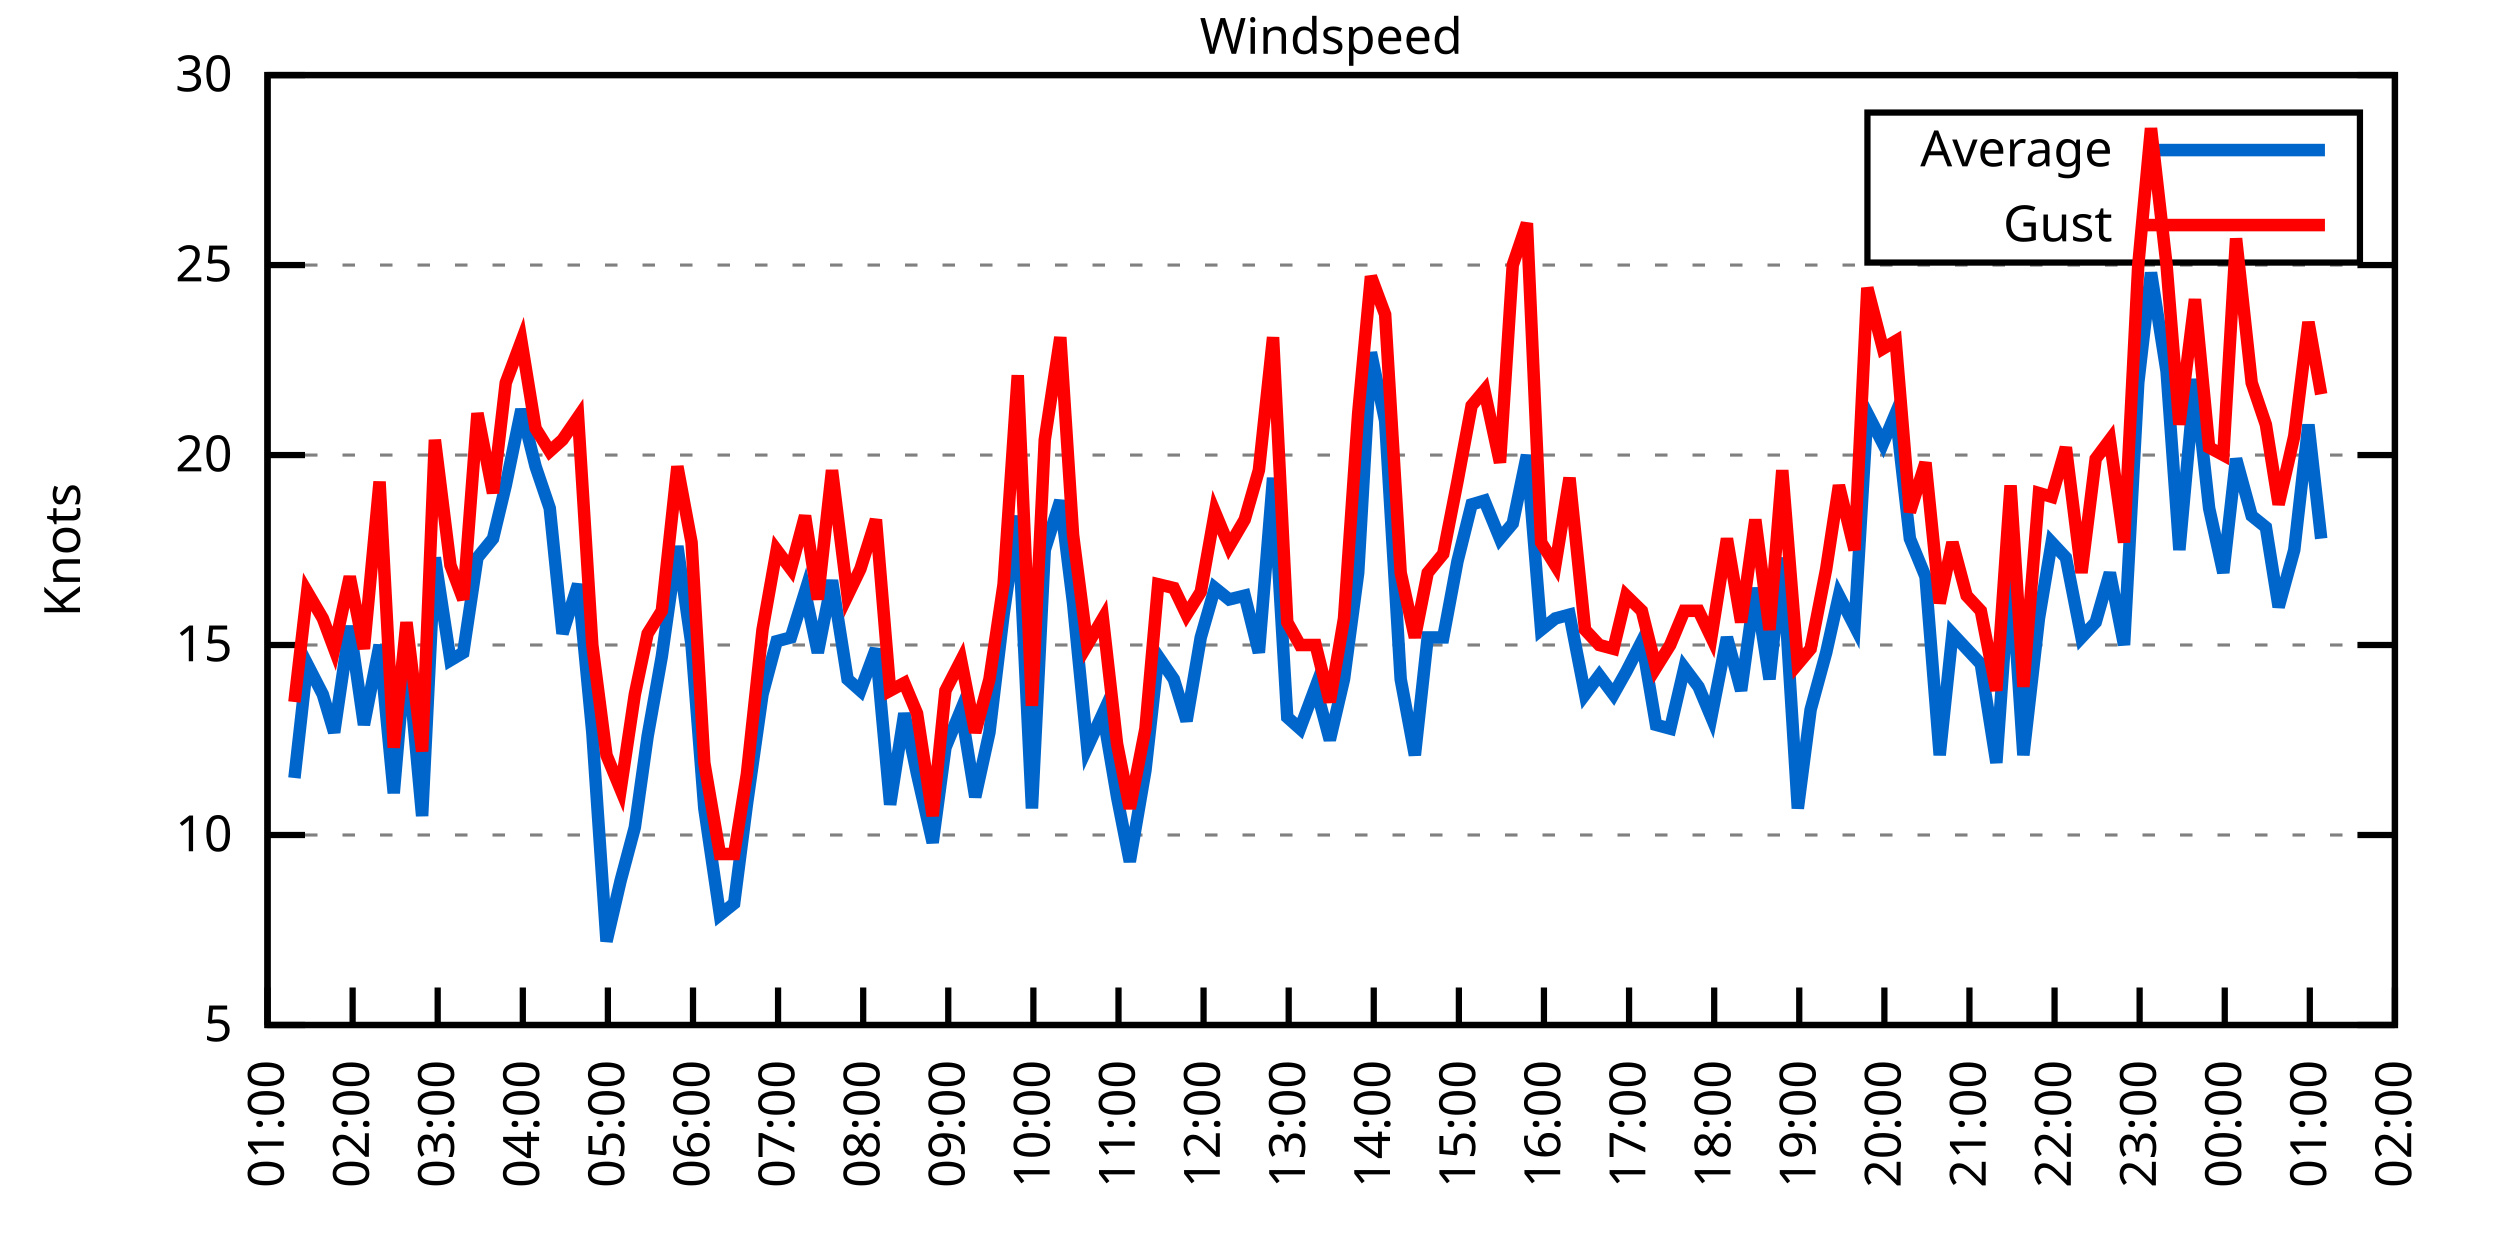
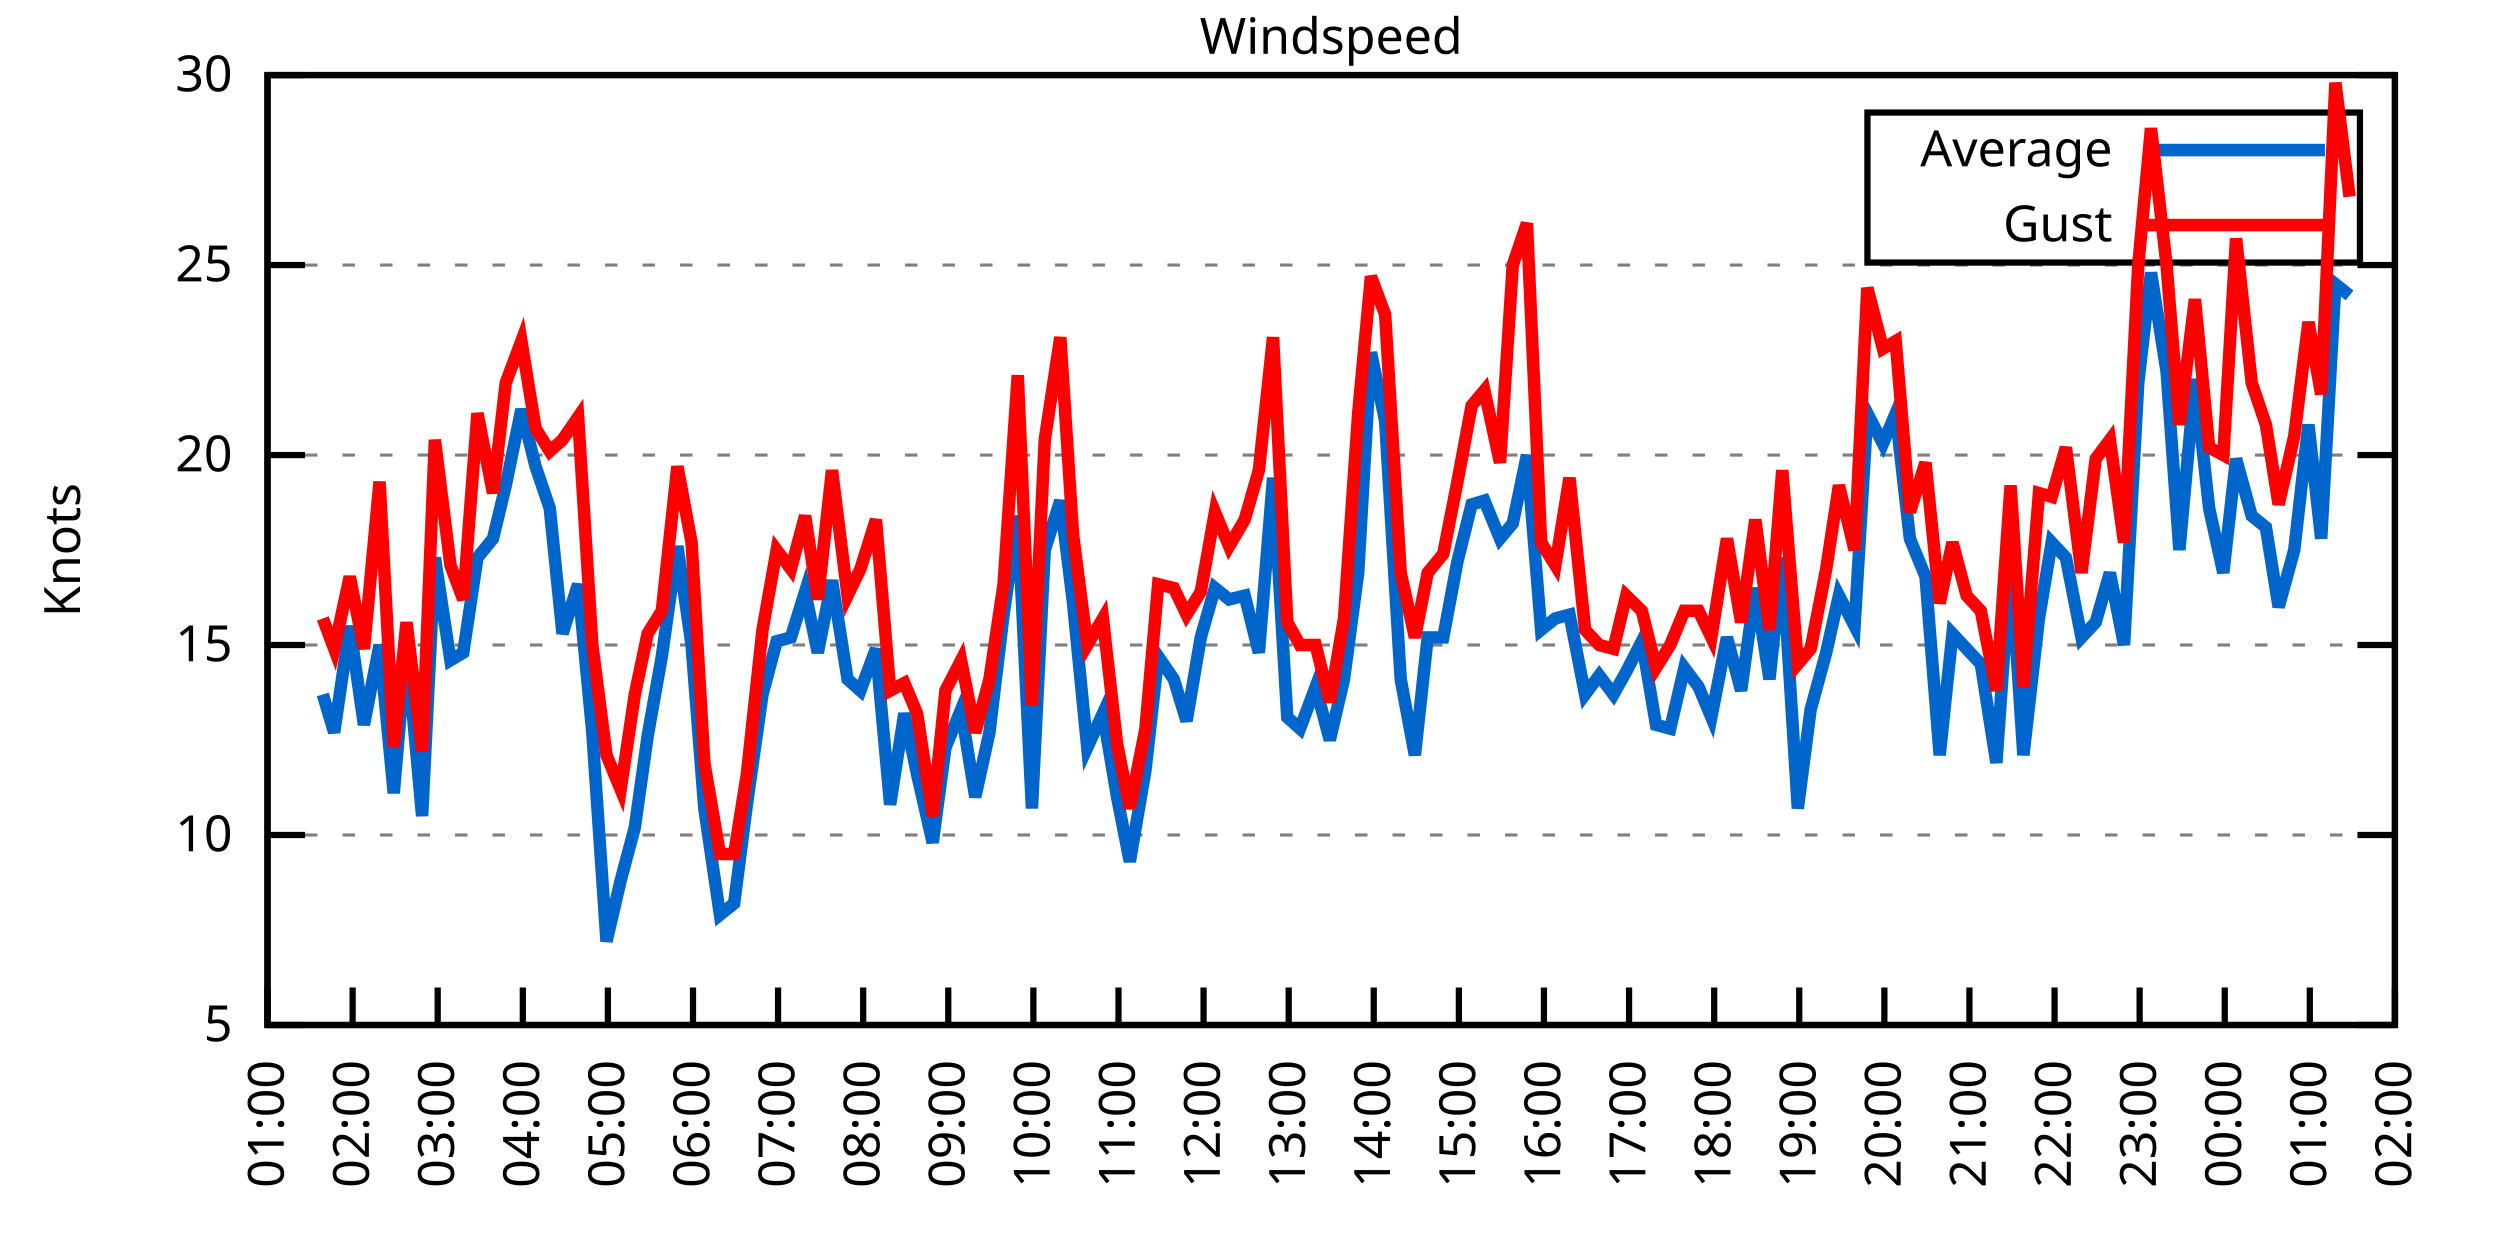
<svg xmlns="http://www.w3.org/2000/svg" xmlns:xlink="http://www.w3.org/1999/xlink" width="400" height="200" viewBox="0 0 400 200">
  <g id="gnuplot_canvas">
    <rect x="0" y="0" width="400" height="200" fill="none" />
    <defs>
      <circle id="gpDot" r="0.5" stroke-width="0.5" stroke="currentColor" />
      <path id="gpPt0" stroke-width="0.333" stroke="currentColor" d="M-1,0 h2 M0,-1 v2" />
      <path id="gpPt1" stroke-width="0.333" stroke="currentColor" d="M-1,-1 L1,1 M1,-1 L-1,1" />
      <path id="gpPt2" stroke-width="0.333" stroke="currentColor" d="M-1,0 L1,0 M0,-1 L0,1 M-1,-1 L1,1 M-1,1 L1,-1" />
      <rect id="gpPt3" stroke-width="0.333" stroke="currentColor" x="-1" y="-1" width="2" height="2" />
      <rect id="gpPt4" stroke-width="0.333" stroke="currentColor" fill="currentColor" x="-1" y="-1" width="2" height="2" />
      <circle id="gpPt5" stroke-width="0.333" stroke="currentColor" cx="0" cy="0" r="1" />
      <use xlink:href="#gpPt5" id="gpPt6" fill="currentColor" stroke="none" />
      <path id="gpPt7" stroke-width="0.333" stroke="currentColor" d="M0,-1.33 L-1.33,0.67 L1.33,0.67 z" />
      <use xlink:href="#gpPt7" id="gpPt8" fill="currentColor" stroke="none" />
      <use xlink:href="#gpPt7" id="gpPt9" stroke="currentColor" transform="rotate(180)" />
      <use xlink:href="#gpPt9" id="gpPt10" fill="currentColor" stroke="none" />
      <use xlink:href="#gpPt3" id="gpPt11" stroke="currentColor" transform="rotate(45)" />
      <use xlink:href="#gpPt11" id="gpPt12" fill="currentColor" stroke="none" />
      <path id="gpPt13" stroke-width="0.333" stroke="currentColor" d="M0,1.330 L1.265,0.411 L0.782,-1.067 L-0.782,-1.076 L-1.265,0.411 z" />
      <use xlink:href="#gpPt13" id="gpPt14" fill="currentColor" stroke="none" />
      <filter id="textbox" filterUnits="objectBoundingBox" x="0" y="0" height="1" width="1">
        <feFlood flood-color="white" flood-opacity="1" result="bgnd" />
        <feComposite in="SourceGraphic" in2="bgnd" operator="atop" />
      </filter>
      <filter id="greybox" filterUnits="objectBoundingBox" x="0" y="0" height="1" width="1">
        <feFlood flood-color="lightgrey" flood-opacity="1" result="grey" />
        <feComposite in="SourceGraphic" in2="grey" operator="atop" />
      </filter>
    </defs>
    <g fill="none" color="white" stroke="currentColor" stroke-width="1.00" stroke-linecap="butt" stroke-linejoin="miter">
</g>
    <g fill="none" color="black" stroke="currentColor" stroke-width="1.00" stroke-linecap="butt" stroke-linejoin="miter">
      <g stroke="none" shape-rendering="crispEdges">
        <polygon fill="rgb(255, 255, 255)" points="42.80,164.00 383.18,164.00 383.18,12.02 42.80,12.02 " />
      </g>
    </g>
    <g fill="none" color="black" stroke="currentColor" stroke-width="1.00" stroke-linecap="butt" stroke-linejoin="miter">
</g>
    <g fill="none" color="black" stroke="black" stroke-width="0.50" stroke-linecap="butt" stroke-linejoin="miter">
</g>
    <g fill="none" color="gray" stroke="currentColor" stroke-width="0.50" stroke-linecap="butt" stroke-linejoin="miter">
      <path stroke="gray" stroke-dasharray="2,4" class="gridline" d="M42.80,164.00 L383.19,164.00  " />
    </g>
    <g fill="none" color="gray" stroke="gray" stroke-width="1.00" stroke-linecap="butt" stroke-linejoin="miter">
</g>
    <g fill="none" color="black" stroke="currentColor" stroke-width="1.00" stroke-linecap="butt" stroke-linejoin="miter">
      <path stroke="black" d="M42.80,164.00 L48.80,164.00 M383.19,164.00 L377.19,164.00  " />
      <g transform="translate(37.20,166.60)" stroke="none" fill="black" font-family="Sans" font-size="8.00" text-anchor="end">
        <text>
          <tspan font-family="Sans"> 5</tspan>
        </text>
      </g>
    </g>
    <g fill="none" color="black" stroke="currentColor" stroke-width="1.00" stroke-linecap="butt" stroke-linejoin="miter">
</g>
    <g fill="none" color="black" stroke="black" stroke-width="0.50" stroke-linecap="butt" stroke-linejoin="miter">
</g>
    <g fill="none" color="gray" stroke="currentColor" stroke-width="0.50" stroke-linecap="butt" stroke-linejoin="miter">
      <path stroke="gray" stroke-dasharray="2,4" class="gridline" d="M42.80,133.60 L383.19,133.60  " />
    </g>
    <g fill="none" color="gray" stroke="gray" stroke-width="1.00" stroke-linecap="butt" stroke-linejoin="miter">
</g>
    <g fill="none" color="black" stroke="currentColor" stroke-width="1.00" stroke-linecap="butt" stroke-linejoin="miter">
      <path stroke="black" d="M42.80,133.60 L48.80,133.60 M383.19,133.60 L377.19,133.60  " />
      <g transform="translate(37.20,136.20)" stroke="none" fill="black" font-family="Sans" font-size="8.00" text-anchor="end">
        <text>
          <tspan font-family="Sans"> 10</tspan>
        </text>
      </g>
    </g>
    <g fill="none" color="black" stroke="currentColor" stroke-width="1.00" stroke-linecap="butt" stroke-linejoin="miter">
</g>
    <g fill="none" color="black" stroke="black" stroke-width="0.50" stroke-linecap="butt" stroke-linejoin="miter">
</g>
    <g fill="none" color="gray" stroke="currentColor" stroke-width="0.50" stroke-linecap="butt" stroke-linejoin="miter">
      <path stroke="gray" stroke-dasharray="2,4" class="gridline" d="M42.80,103.20 L383.19,103.20  " />
    </g>
    <g fill="none" color="gray" stroke="gray" stroke-width="1.00" stroke-linecap="butt" stroke-linejoin="miter">
</g>
    <g fill="none" color="black" stroke="currentColor" stroke-width="1.00" stroke-linecap="butt" stroke-linejoin="miter">
      <path stroke="black" d="M42.80,103.20 L48.80,103.20 M383.19,103.20 L377.19,103.20  " />
      <g transform="translate(37.20,105.80)" stroke="none" fill="black" font-family="Sans" font-size="8.00" text-anchor="end">
        <text>
          <tspan font-family="Sans"> 15</tspan>
        </text>
      </g>
    </g>
    <g fill="none" color="black" stroke="currentColor" stroke-width="1.00" stroke-linecap="butt" stroke-linejoin="miter">
</g>
    <g fill="none" color="black" stroke="black" stroke-width="0.50" stroke-linecap="butt" stroke-linejoin="miter">
</g>
    <g fill="none" color="gray" stroke="currentColor" stroke-width="0.50" stroke-linecap="butt" stroke-linejoin="miter">
      <path stroke="gray" stroke-dasharray="2,4" class="gridline" d="M42.80,72.81 L383.19,72.81  " />
    </g>
    <g fill="none" color="gray" stroke="gray" stroke-width="1.00" stroke-linecap="butt" stroke-linejoin="miter">
</g>
    <g fill="none" color="black" stroke="currentColor" stroke-width="1.00" stroke-linecap="butt" stroke-linejoin="miter">
      <path stroke="black" d="M42.80,72.81 L48.80,72.81 M383.19,72.81 L377.19,72.81  " />
      <g transform="translate(37.20,75.41)" stroke="none" fill="black" font-family="Sans" font-size="8.00" text-anchor="end">
        <text>
          <tspan font-family="Sans"> 20</tspan>
        </text>
      </g>
    </g>
    <g fill="none" color="black" stroke="currentColor" stroke-width="1.00" stroke-linecap="butt" stroke-linejoin="miter">
</g>
    <g fill="none" color="black" stroke="black" stroke-width="0.50" stroke-linecap="butt" stroke-linejoin="miter">
</g>
    <g fill="none" color="gray" stroke="currentColor" stroke-width="0.50" stroke-linecap="butt" stroke-linejoin="miter">
      <path stroke="gray" stroke-dasharray="2,4" class="gridline" d="M42.80,42.41 L383.19,42.41  " />
    </g>
    <g fill="none" color="gray" stroke="gray" stroke-width="1.00" stroke-linecap="butt" stroke-linejoin="miter">
</g>
    <g fill="none" color="black" stroke="currentColor" stroke-width="1.00" stroke-linecap="butt" stroke-linejoin="miter">
      <path stroke="black" d="M42.80,42.41 L48.80,42.41 M383.19,42.41 L377.19,42.41  " />
      <g transform="translate(37.20,45.01)" stroke="none" fill="black" font-family="Sans" font-size="8.00" text-anchor="end">
        <text>
          <tspan font-family="Sans"> 25</tspan>
        </text>
      </g>
    </g>
    <g fill="none" color="black" stroke="currentColor" stroke-width="1.00" stroke-linecap="butt" stroke-linejoin="miter">
</g>
    <g fill="none" color="black" stroke="black" stroke-width="0.50" stroke-linecap="butt" stroke-linejoin="miter">
</g>
    <g fill="none" color="gray" stroke="currentColor" stroke-width="0.50" stroke-linecap="butt" stroke-linejoin="miter">
      <path stroke="gray" stroke-dasharray="2,4" class="gridline" d="M42.80,12.01 L383.19,12.01  " />
    </g>
    <g fill="none" color="gray" stroke="gray" stroke-width="1.00" stroke-linecap="butt" stroke-linejoin="miter">
</g>
    <g fill="none" color="black" stroke="currentColor" stroke-width="1.00" stroke-linecap="butt" stroke-linejoin="miter">
      <path stroke="black" d="M42.80,12.01 L48.80,12.01 M383.19,12.01 L377.19,12.01  " />
      <g transform="translate(37.20,14.61)" stroke="none" fill="black" font-family="Sans" font-size="8.00" text-anchor="end">
        <text>
          <tspan font-family="Sans"> 30</tspan>
        </text>
      </g>
    </g>
    <g fill="none" color="black" stroke="currentColor" stroke-width="1.00" stroke-linecap="butt" stroke-linejoin="miter">
      <path stroke="black" d="M42.80,164.00 L42.80,158.00  " />
      <g transform="translate(45.40,169.60) rotate(270.00)" stroke="none" fill="black" font-family="Sans" font-size="8.00" text-anchor="end">
        <text>
          <tspan font-family="Sans">01:00</tspan>
        </text>
      </g>
    </g>
    <g fill="none" color="black" stroke="currentColor" stroke-width="1.00" stroke-linecap="butt" stroke-linejoin="miter">
      <path stroke="black" d="M56.42,164.00 L56.42,158.00  " />
      <g transform="translate(59.02,169.60) rotate(270.00)" stroke="none" fill="black" font-family="Sans" font-size="8.00" text-anchor="end">
        <text>
          <tspan font-family="Sans">02:00</tspan>
        </text>
      </g>
    </g>
    <g fill="none" color="black" stroke="currentColor" stroke-width="1.00" stroke-linecap="butt" stroke-linejoin="miter">
      <path stroke="black" d="M70.03,164.00 L70.03,158.00  " />
      <g transform="translate(72.63,169.60) rotate(270.00)" stroke="none" fill="black" font-family="Sans" font-size="8.00" text-anchor="end">
        <text>
          <tspan font-family="Sans">03:00</tspan>
        </text>
      </g>
    </g>
    <g fill="none" color="black" stroke="currentColor" stroke-width="1.00" stroke-linecap="butt" stroke-linejoin="miter">
      <path stroke="black" d="M83.65,164.00 L83.65,158.00  " />
      <g transform="translate(86.25,169.60) rotate(270.00)" stroke="none" fill="black" font-family="Sans" font-size="8.00" text-anchor="end">
        <text>
          <tspan font-family="Sans">04:00</tspan>
        </text>
      </g>
    </g>
    <g fill="none" color="black" stroke="currentColor" stroke-width="1.00" stroke-linecap="butt" stroke-linejoin="miter">
      <path stroke="black" d="M97.26,164.00 L97.26,158.00  " />
      <g transform="translate(99.86,169.60) rotate(270.00)" stroke="none" fill="black" font-family="Sans" font-size="8.00" text-anchor="end">
        <text>
          <tspan font-family="Sans">05:00</tspan>
        </text>
      </g>
    </g>
    <g fill="none" color="black" stroke="currentColor" stroke-width="1.00" stroke-linecap="butt" stroke-linejoin="miter">
      <path stroke="black" d="M110.88,164.00 L110.88,158.00  " />
      <g transform="translate(113.48,169.60) rotate(270.00)" stroke="none" fill="black" font-family="Sans" font-size="8.00" text-anchor="end">
        <text>
          <tspan font-family="Sans">06:00</tspan>
        </text>
      </g>
    </g>
    <g fill="none" color="black" stroke="currentColor" stroke-width="1.00" stroke-linecap="butt" stroke-linejoin="miter">
      <path stroke="black" d="M124.49,164.00 L124.49,158.00  " />
      <g transform="translate(127.09,169.60) rotate(270.00)" stroke="none" fill="black" font-family="Sans" font-size="8.00" text-anchor="end">
        <text>
          <tspan font-family="Sans">07:00</tspan>
        </text>
      </g>
    </g>
    <g fill="none" color="black" stroke="currentColor" stroke-width="1.00" stroke-linecap="butt" stroke-linejoin="miter">
      <path stroke="black" d="M138.11,164.00 L138.11,158.00  " />
      <g transform="translate(140.71,169.60) rotate(270.00)" stroke="none" fill="black" font-family="Sans" font-size="8.00" text-anchor="end">
        <text>
          <tspan font-family="Sans">08:00</tspan>
        </text>
      </g>
    </g>
    <g fill="none" color="black" stroke="currentColor" stroke-width="1.00" stroke-linecap="butt" stroke-linejoin="miter">
      <path stroke="black" d="M151.72,164.00 L151.72,158.00  " />
      <g transform="translate(154.32,169.60) rotate(270.00)" stroke="none" fill="black" font-family="Sans" font-size="8.00" text-anchor="end">
        <text>
          <tspan font-family="Sans">09:00</tspan>
        </text>
      </g>
    </g>
    <g fill="none" color="black" stroke="currentColor" stroke-width="1.00" stroke-linecap="butt" stroke-linejoin="miter">
      <path stroke="black" d="M165.34,164.00 L165.34,158.00  " />
      <g transform="translate(167.94,169.60) rotate(270.00)" stroke="none" fill="black" font-family="Sans" font-size="8.00" text-anchor="end">
        <text>
          <tspan font-family="Sans">10:00</tspan>
        </text>
      </g>
    </g>
    <g fill="none" color="black" stroke="currentColor" stroke-width="1.00" stroke-linecap="butt" stroke-linejoin="miter">
      <path stroke="black" d="M178.96,164.00 L178.96,158.00  " />
      <g transform="translate(181.56,169.60) rotate(270.00)" stroke="none" fill="black" font-family="Sans" font-size="8.00" text-anchor="end">
        <text>
          <tspan font-family="Sans">11:00</tspan>
        </text>
      </g>
    </g>
    <g fill="none" color="black" stroke="currentColor" stroke-width="1.00" stroke-linecap="butt" stroke-linejoin="miter">
      <path stroke="black" d="M192.57,164.00 L192.57,158.00  " />
      <g transform="translate(195.17,169.60) rotate(270.00)" stroke="none" fill="black" font-family="Sans" font-size="8.00" text-anchor="end">
        <text>
          <tspan font-family="Sans">12:00</tspan>
        </text>
      </g>
    </g>
    <g fill="none" color="black" stroke="currentColor" stroke-width="1.00" stroke-linecap="butt" stroke-linejoin="miter">
      <path stroke="black" d="M206.19,164.00 L206.19,158.00  " />
      <g transform="translate(208.79,169.60) rotate(270.00)" stroke="none" fill="black" font-family="Sans" font-size="8.00" text-anchor="end">
        <text>
          <tspan font-family="Sans">13:00</tspan>
        </text>
      </g>
    </g>
    <g fill="none" color="black" stroke="currentColor" stroke-width="1.00" stroke-linecap="butt" stroke-linejoin="miter">
      <path stroke="black" d="M219.80,164.00 L219.80,158.00  " />
      <g transform="translate(222.40,169.60) rotate(270.00)" stroke="none" fill="black" font-family="Sans" font-size="8.00" text-anchor="end">
        <text>
          <tspan font-family="Sans">14:00</tspan>
        </text>
      </g>
    </g>
    <g fill="none" color="black" stroke="currentColor" stroke-width="1.00" stroke-linecap="butt" stroke-linejoin="miter">
      <path stroke="black" d="M233.42,164.00 L233.42,158.00  " />
      <g transform="translate(236.02,169.60) rotate(270.00)" stroke="none" fill="black" font-family="Sans" font-size="8.00" text-anchor="end">
        <text>
          <tspan font-family="Sans">15:00</tspan>
        </text>
      </g>
    </g>
    <g fill="none" color="black" stroke="currentColor" stroke-width="1.00" stroke-linecap="butt" stroke-linejoin="miter">
      <path stroke="black" d="M247.03,164.00 L247.03,158.00  " />
      <g transform="translate(249.63,169.60) rotate(270.00)" stroke="none" fill="black" font-family="Sans" font-size="8.00" text-anchor="end">
        <text>
          <tspan font-family="Sans">16:00</tspan>
        </text>
      </g>
    </g>
    <g fill="none" color="black" stroke="currentColor" stroke-width="1.00" stroke-linecap="butt" stroke-linejoin="miter">
      <path stroke="black" d="M260.65,164.00 L260.65,158.00  " />
      <g transform="translate(263.25,169.60) rotate(270.00)" stroke="none" fill="black" font-family="Sans" font-size="8.00" text-anchor="end">
        <text>
          <tspan font-family="Sans">17:00</tspan>
        </text>
      </g>
    </g>
    <g fill="none" color="black" stroke="currentColor" stroke-width="1.00" stroke-linecap="butt" stroke-linejoin="miter">
      <path stroke="black" d="M274.27,164.00 L274.27,158.00  " />
      <g transform="translate(276.87,169.60) rotate(270.00)" stroke="none" fill="black" font-family="Sans" font-size="8.00" text-anchor="end">
        <text>
          <tspan font-family="Sans">18:00</tspan>
        </text>
      </g>
    </g>
    <g fill="none" color="black" stroke="currentColor" stroke-width="1.00" stroke-linecap="butt" stroke-linejoin="miter">
      <path stroke="black" d="M287.88,164.00 L287.88,158.00  " />
      <g transform="translate(290.48,169.60) rotate(270.00)" stroke="none" fill="black" font-family="Sans" font-size="8.00" text-anchor="end">
        <text>
          <tspan font-family="Sans">19:00</tspan>
        </text>
      </g>
    </g>
    <g fill="none" color="black" stroke="currentColor" stroke-width="1.00" stroke-linecap="butt" stroke-linejoin="miter">
      <path stroke="black" d="M301.50,164.00 L301.50,158.00  " />
      <g transform="translate(304.10,169.60) rotate(270.00)" stroke="none" fill="black" font-family="Sans" font-size="8.00" text-anchor="end">
        <text>
          <tspan font-family="Sans">20:00</tspan>
        </text>
      </g>
    </g>
    <g fill="none" color="black" stroke="currentColor" stroke-width="1.00" stroke-linecap="butt" stroke-linejoin="miter">
      <path stroke="black" d="M315.11,164.00 L315.11,158.00  " />
      <g transform="translate(317.71,169.60) rotate(270.00)" stroke="none" fill="black" font-family="Sans" font-size="8.00" text-anchor="end">
        <text>
          <tspan font-family="Sans">21:00</tspan>
        </text>
      </g>
    </g>
    <g fill="none" color="black" stroke="currentColor" stroke-width="1.00" stroke-linecap="butt" stroke-linejoin="miter">
      <path stroke="black" d="M328.73,164.00 L328.73,158.00  " />
      <g transform="translate(331.33,169.60) rotate(270.00)" stroke="none" fill="black" font-family="Sans" font-size="8.00" text-anchor="end">
        <text>
          <tspan font-family="Sans">22:00</tspan>
        </text>
      </g>
    </g>
    <g fill="none" color="black" stroke="currentColor" stroke-width="1.00" stroke-linecap="butt" stroke-linejoin="miter">
      <path stroke="black" d="M342.34,164.00 L342.34,158.00  " />
      <g transform="translate(344.94,169.60) rotate(270.00)" stroke="none" fill="black" font-family="Sans" font-size="8.00" text-anchor="end">
        <text>
          <tspan font-family="Sans">23:00</tspan>
        </text>
      </g>
    </g>
    <g fill="none" color="black" stroke="currentColor" stroke-width="1.00" stroke-linecap="butt" stroke-linejoin="miter">
      <path stroke="black" d="M355.96,164.00 L355.96,158.00  " />
      <g transform="translate(358.56,169.60) rotate(270.00)" stroke="none" fill="black" font-family="Sans" font-size="8.00" text-anchor="end">
        <text>
          <tspan font-family="Sans">00:00</tspan>
        </text>
      </g>
    </g>
    <g fill="none" color="black" stroke="currentColor" stroke-width="1.00" stroke-linecap="butt" stroke-linejoin="miter">
      <path stroke="black" d="M369.57,164.00 L369.57,158.00  " />
      <g transform="translate(372.17,169.60) rotate(270.00)" stroke="none" fill="black" font-family="Sans" font-size="8.00" text-anchor="end">
        <text>
          <tspan font-family="Sans">01:00</tspan>
        </text>
      </g>
    </g>
    <g fill="none" color="black" stroke="currentColor" stroke-width="1.00" stroke-linecap="butt" stroke-linejoin="miter">
      <path stroke="black" d="M383.19,164.00 L383.19,158.00  " />
      <g transform="translate(385.79,169.60) rotate(270.00)" stroke="none" fill="black" font-family="Sans" font-size="8.00" text-anchor="end">
        <text>
          <tspan font-family="Sans">02:00</tspan>
        </text>
      </g>
    </g>
    <g fill="none" color="black" stroke="currentColor" stroke-width="1.00" stroke-linecap="butt" stroke-linejoin="miter">
</g>
    <g fill="none" color="black" stroke="currentColor" stroke-width="1.00" stroke-linecap="butt" stroke-linejoin="miter">
      <path stroke="black" d="M42.80,12.01 L42.80,164.00 L383.19,164.00 L383.19,12.01 L42.80,12.01 Z  " />
    </g>
    <g fill="none" color="black" stroke="currentColor" stroke-width="1.00" stroke-linecap="butt" stroke-linejoin="miter">
</g>
    <g fill="none" color="black" stroke="currentColor" stroke-width="1.00" stroke-linecap="butt" stroke-linejoin="miter">
      <path stroke="black" d="M298.79,42.01 L298.79,18.01 L377.59,18.01 L377.59,42.01 L298.79,42.01 Z  " />
    </g>
    <g id="Windspeed_plot_1">
      <g fill="none" color="white" stroke="black" stroke-width="2.00" stroke-linecap="butt" stroke-linejoin="miter">
</g>
      <g fill="none" color="black" stroke="currentColor" stroke-width="2.00" stroke-linecap="butt" stroke-linejoin="miter">
        <g transform="translate(337.99,26.61)" stroke="none" fill="black" font-family="Sans" font-size="8.00" text-anchor="end">
          <text>
            <tspan font-family="Sans">Average</tspan>
          </text>
        </g>
      </g>
      <g fill="none" color="black" stroke="currentColor" stroke-width="2.00" stroke-linecap="butt" stroke-linejoin="miter">
-         <path stroke="rgb(  0, 102, 204)" d="M343.59,24.01 L371.99,24.01 M47.11,124.48 L49.15,106.24 L51.65,111.11 L53.47,117.19 L55.96,100.16 L58.23,115.97   L60.73,103.20 L63.00,126.91 L65.04,103.20 L67.54,130.56 L69.58,89.22 L72.07,105.64 L74.12,104.42 L76.39,89.22   L78.88,86.18 L80.92,77.67 L83.42,65.51 L85.69,74.63 L87.96,81.32 L90.00,101.38 L92.50,93.48 L94.77,117.19   L97.04,150.62 L99.30,140.90 L101.57,132.39 L103.62,117.80 L105.89,105.03 L108.38,87.40 L110.65,103.20 L112.69,129.35   L115.19,146.37 L117.46,144.55 L119.50,128.74 L122.00,111.11 L124.27,102.60 L126.54,101.99 L128.81,94.69 L130.85,104.42   L133.12,92.87 L135.61,108.68 L137.66,110.50 L140.15,103.81 L142.42,128.74 L144.69,114.15 L146.73,123.87 L149.23,134.82   L151.27,119.62 L153.77,113.54 L156.04,127.52 L158.31,117.19 L160.57,98.34 L162.84,82.53 L165.11,129.35 L167.16,88.00   L169.65,80.10 L171.69,96.52 L173.96,119.62 L176.46,114.15 L178.73,127.52 L180.77,137.86 L183.27,123.27 L185.31,105.03   L187.81,108.68 L189.85,115.36 L192.12,101.99 L194.39,94.08 L196.66,95.91 L199.15,95.30 L201.42,104.42 L203.69,76.45   L205.96,114.76 L208.00,116.58 L210.50,109.89 L212.77,118.40 L215.04,108.68 L217.31,91.65 L219.35,56.39 L221.62,67.33   L224.11,108.68 L226.38,120.83 L228.43,101.99 L230.92,101.99 L233.19,89.83 L235.46,80.71 L237.50,80.10 L240.00,86.18   L242.04,83.75 L244.31,72.81 L246.58,100.77 L248.85,98.95 L251.12,98.34 L253.61,111.11 L255.88,108.07 L258.15,111.11   L260.20,107.46 L262.69,102.60 L264.96,115.97 L267.23,116.58 L269.50,106.85 L271.77,109.89 L273.81,114.76 L276.31,101.99   L278.58,110.50 L280.85,94.08 L283.12,108.68 L285.16,89.22 L287.65,129.35 L289.70,113.54 L292.19,104.42 L294.23,95.30   L296.73,100.16 L298.77,66.12 L301.27,70.98 L303.31,66.12 L305.58,86.18 L308.08,92.26 L310.35,120.83 L312.39,101.38   L314.66,103.81 L316.93,106.24 L319.42,122.05 L321.69,89.83 L323.74,120.83 L326.23,98.95 L328.27,86.79 L330.54,89.22   L333.04,101.99 L335.31,99.56 L337.58,91.65 L339.85,103.20 L342.12,61.25 L344.16,43.62 L346.65,59.43 L348.70,88.00   L351.19,60.65 L353.46,81.32 L355.73,91.65 L357.77,73.41 L360.27,82.53 L362.54,84.36 L364.58,97.12 L367.08,88.00   L369.35,67.94 L371.39,86.18  " />
+         <path stroke="rgb(  0, 102, 204)" d="M343.59,24.01 L371.99,24.01 M51.65,111.11 L53.47,117.19 L55.96,100.16 L58.23,115.97 L60.73,103.20 L63.00,126.91   L65.04,103.20 L67.54,130.56 L69.58,89.22 L72.07,105.64 L74.12,104.42 L76.39,89.22 L78.88,86.18 L80.92,77.67   L83.42,65.51 L85.69,74.63 L87.96,81.32 L90.00,101.38 L92.50,93.48 L94.77,117.19 L97.04,150.62 L99.30,140.90   L101.57,132.39 L103.62,117.80 L105.89,105.03 L108.38,87.40 L110.65,103.20 L112.69,129.35 L115.19,146.37 L117.46,144.55   L119.50,128.74 L122.00,111.11 L124.27,102.60 L126.54,101.99 L128.81,94.69 L130.85,104.42 L133.12,92.87 L135.61,108.68   L137.66,110.50 L140.15,103.81 L142.42,128.74 L144.69,114.15 L146.73,123.87 L149.23,134.82 L151.27,119.62 L153.77,113.54   L156.04,127.52 L158.31,117.19 L160.57,98.34 L162.84,82.53 L165.11,129.35 L167.16,88.00 L169.65,80.10 L171.69,96.52   L173.96,119.62 L176.46,114.15 L178.73,127.52 L180.77,137.86 L183.27,123.27 L185.31,105.03 L187.81,108.68 L189.85,115.36   L192.12,101.99 L194.39,94.08 L196.66,95.91 L199.15,95.30 L201.42,104.42 L203.69,76.45 L205.96,114.76 L208.00,116.58   L210.50,109.89 L212.77,118.40 L215.04,108.68 L217.31,91.65 L219.35,56.39 L221.62,67.33 L224.11,108.68 L226.38,120.83   L228.43,101.99 L230.92,101.99 L233.19,89.83 L235.46,80.71 L237.50,80.10 L240.00,86.18 L242.04,83.75 L244.31,72.81   L246.58,100.77 L248.85,98.95 L251.12,98.34 L253.61,111.11 L255.88,108.07 L258.15,111.11 L260.20,107.46 L262.69,102.60   L264.96,115.97 L267.23,116.58 L269.50,106.85 L271.77,109.89 L273.81,114.76 L276.31,101.99 L278.58,110.50 L280.85,94.08   L283.12,108.68 L285.16,89.22 L287.65,129.35 L289.70,113.54 L292.19,104.42 L294.23,95.30 L296.73,100.16 L298.77,66.12   L301.27,70.98 L303.31,66.12 L305.58,86.18 L308.08,92.26 L310.35,120.83 L312.39,101.38 L314.66,103.81 L316.93,106.24   L319.42,122.05 L321.69,89.83 L323.74,120.83 L326.23,98.95 L328.27,86.79 L330.54,89.22 L333.04,101.99 L335.31,99.56   L337.58,91.65 L339.85,103.20 L342.12,61.25 L344.16,43.62 L346.65,59.43 L348.70,88.00 L351.19,60.65 L353.46,81.32   L355.73,91.65 L357.77,73.41 L360.27,82.53 L362.54,84.36 L364.58,97.12 L367.08,88.00 L369.35,67.94 L371.39,86.18   L373.66,45.45 L375.93,47.27  " />
      </g>
    </g>
    <g id="Windspeed_plot_2">
      <g fill="none" color="black" stroke="currentColor" stroke-width="2.00" stroke-linecap="butt" stroke-linejoin="miter">
        <g transform="translate(337.99,38.61)" stroke="none" fill="black" font-family="Sans" font-size="8.00" text-anchor="end">
          <text>
            <tspan font-family="Sans">Gust</tspan>
          </text>
        </g>
      </g>
      <g fill="none" color="black" stroke="currentColor" stroke-width="2.00" stroke-linecap="butt" stroke-linejoin="miter">
-         <path stroke="rgb(255,   0,   0)" d="M343.59,36.01 L371.99,36.01 M47.11,112.32 L49.15,94.69 L51.65,98.95 L53.47,103.81 L55.96,92.26 L58.23,103.81   L60.73,77.06 L63.00,119.62 L65.04,99.56 L67.54,120.23 L69.58,70.37 L72.07,90.44 L74.12,95.91 L76.39,66.12   L78.88,78.89 L80.92,61.25 L83.42,54.57 L85.69,68.55 L87.96,72.20 L90.00,70.37 L92.50,66.73 L94.77,103.20   L97.04,120.83 L99.30,126.31 L101.57,111.11 L103.62,101.38 L105.89,97.73 L108.38,74.63 L110.65,86.79 L112.69,122.05   L115.19,136.64 L117.46,136.64 L119.50,123.87 L122.00,100.77 L124.27,88.00 L126.54,91.04 L128.81,82.53 L130.85,95.91   L133.12,75.24 L135.61,95.30 L137.66,91.04 L140.15,83.14 L142.42,110.50 L144.69,109.28 L146.73,114.15 L149.23,130.56   L151.27,110.50 L153.77,105.64 L156.04,117.19 L158.31,108.68 L160.57,93.48 L162.84,60.04 L165.11,112.93 L167.16,70.37   L169.65,53.96 L171.69,85.57 L173.96,103.20 L176.46,98.95 L178.73,119.01 L180.77,129.35 L183.27,116.58 L185.31,93.48   L187.81,94.08 L189.85,98.34 L192.12,94.69 L194.39,81.93 L196.66,87.40 L199.15,83.14 L201.42,75.24 L203.69,53.96   L205.96,99.56 L208.00,103.20 L210.50,103.20 L212.77,112.32 L215.04,98.95 L217.31,66.12 L219.35,44.23 L221.62,50.31   L224.11,91.65 L226.38,101.99 L228.43,91.65 L230.92,88.61 L233.19,77.06 L235.46,64.90 L237.50,62.47 L240.00,74.02   L242.04,42.41 L244.31,35.72 L246.58,86.79 L248.85,90.44 L251.12,76.45 L253.61,100.77 L255.88,103.20 L258.15,103.81   L260.20,95.30 L262.69,97.73 L264.96,106.85 L267.23,103.20 L269.50,97.73 L271.77,97.73 L273.81,101.99 L276.31,86.18   L278.58,99.56 L280.85,83.14 L283.12,100.77 L285.16,75.24 L287.65,106.24 L289.70,103.81 L292.19,91.04 L294.23,77.67   L296.73,88.00 L298.77,46.06 L301.27,55.78 L303.31,54.57 L305.58,81.93 L308.08,74.02 L310.35,96.52 L312.39,86.79   L314.66,95.30 L316.93,97.73 L319.42,110.50 L321.69,77.67 L323.74,109.89 L326.23,78.89 L328.27,79.49 L330.54,71.59   L333.04,91.65 L335.31,73.41 L337.58,70.37 L339.85,86.79 L342.12,42.41 L344.16,20.52 L346.65,42.41 L348.70,67.94   L351.19,47.88 L353.46,71.59 L355.73,72.81 L357.77,38.15 L360.27,61.25 L362.54,67.94 L364.58,80.71 L367.08,69.77   L369.35,51.53 L371.39,63.08  " />
+         <path stroke="rgb(255,   0,   0)" d="M343.59,36.01 L371.99,36.01 M51.65,98.95 L53.47,103.81 L55.96,92.26 L58.23,103.81 L60.73,77.06 L63.00,119.62   L65.04,99.56 L67.54,120.23 L69.58,70.37 L72.07,90.44 L74.12,95.91 L76.39,66.12 L78.88,78.89 L80.92,61.25   L83.42,54.57 L85.69,68.55 L87.96,72.20 L90.00,70.37 L92.50,66.73 L94.77,103.20 L97.04,120.83 L99.30,126.31   L101.57,111.11 L103.62,101.38 L105.89,97.73 L108.38,74.63 L110.65,86.79 L112.69,122.05 L115.19,136.64 L117.46,136.64   L119.50,123.87 L122.00,100.77 L124.27,88.00 L126.54,91.04 L128.81,82.53 L130.85,95.91 L133.12,75.24 L135.61,95.30   L137.66,91.04 L140.15,83.14 L142.42,110.50 L144.69,109.28 L146.73,114.15 L149.23,130.56 L151.27,110.50 L153.77,105.64   L156.04,117.19 L158.31,108.68 L160.57,93.48 L162.84,60.04 L165.11,112.93 L167.16,70.37 L169.65,53.96 L171.69,85.57   L173.96,103.20 L176.46,98.95 L178.73,119.01 L180.77,129.35 L183.27,116.58 L185.31,93.48 L187.81,94.08 L189.85,98.34   L192.12,94.69 L194.39,81.93 L196.66,87.40 L199.15,83.14 L201.42,75.24 L203.69,53.96 L205.96,99.56 L208.00,103.20   L210.50,103.20 L212.77,112.32 L215.04,98.95 L217.31,66.12 L219.35,44.23 L221.62,50.31 L224.11,91.65 L226.38,101.99   L228.43,91.65 L230.92,88.61 L233.19,77.06 L235.46,64.90 L237.50,62.47 L240.00,74.02 L242.04,42.41 L244.31,35.72   L246.58,86.79 L248.85,90.44 L251.12,76.45 L253.61,100.77 L255.88,103.20 L258.15,103.81 L260.20,95.30 L262.69,97.73   L264.96,106.85 L267.23,103.20 L269.50,97.73 L271.77,97.73 L273.81,101.99 L276.31,86.18 L278.58,99.56 L280.85,83.14   L283.12,100.77 L285.16,75.24 L287.65,106.24 L289.70,103.81 L292.19,91.04 L294.23,77.67 L296.73,88.00 L298.77,46.06   L301.27,55.78 L303.31,54.57 L305.58,81.93 L308.08,74.02 L310.35,96.52 L312.39,86.79 L314.66,95.30 L316.93,97.73   L319.42,110.50 L321.69,77.67 L323.74,109.89 L326.23,78.89 L328.27,79.49 L330.54,71.59 L333.04,91.65 L335.31,73.41   L337.58,70.37 L339.85,86.79 L342.12,42.41 L344.16,20.52 L346.65,42.41 L348.70,67.94 L351.19,47.88 L353.46,71.59   L355.73,72.81 L357.77,38.15 L360.27,61.25 L362.54,67.94 L364.58,80.71 L367.08,69.77 L369.35,51.53 L371.39,63.08   L373.66,13.23 L375.93,31.46  " />
      </g>
    </g>
    <g fill="none" color="black" stroke="currentColor" stroke-width="2.00" stroke-linecap="butt" stroke-linejoin="miter">
</g>
    <g fill="none" color="black" stroke="black" stroke-width="1.00" stroke-linecap="butt" stroke-linejoin="miter">
</g>
    <g fill="none" color="black" stroke="currentColor" stroke-width="1.00" stroke-linecap="butt" stroke-linejoin="miter">
      <path stroke="black" d="M42.80,12.01 L42.80,164.00 L383.19,164.00 L383.19,12.01 L42.80,12.01 Z  " />
      <g transform="translate(12.80,88.01) rotate(270.00)" stroke="none" fill="black" font-family="Sans" font-size="8.00" text-anchor="middle">
        <text>
          <tspan font-family="Sans">Knots</tspan>
        </text>
      </g>
    </g>
    <g fill="none" color="black" stroke="currentColor" stroke-width="1.00" stroke-linecap="butt" stroke-linejoin="miter">
</g>
    <g fill="none" color="black" stroke="currentColor" stroke-width="1.00" stroke-linecap="butt" stroke-linejoin="miter">
      <g transform="translate(212.99,8.61)" stroke="none" fill="black" font-family="Sans" font-size="8.00" text-anchor="middle">
        <text>
          <tspan font-family="Sans">Windspeed</tspan>
        </text>
      </g>
    </g>
    <g fill="none" color="black" stroke="currentColor" stroke-width="1.00" stroke-linecap="butt" stroke-linejoin="miter">
</g>
  </g>
</svg>
